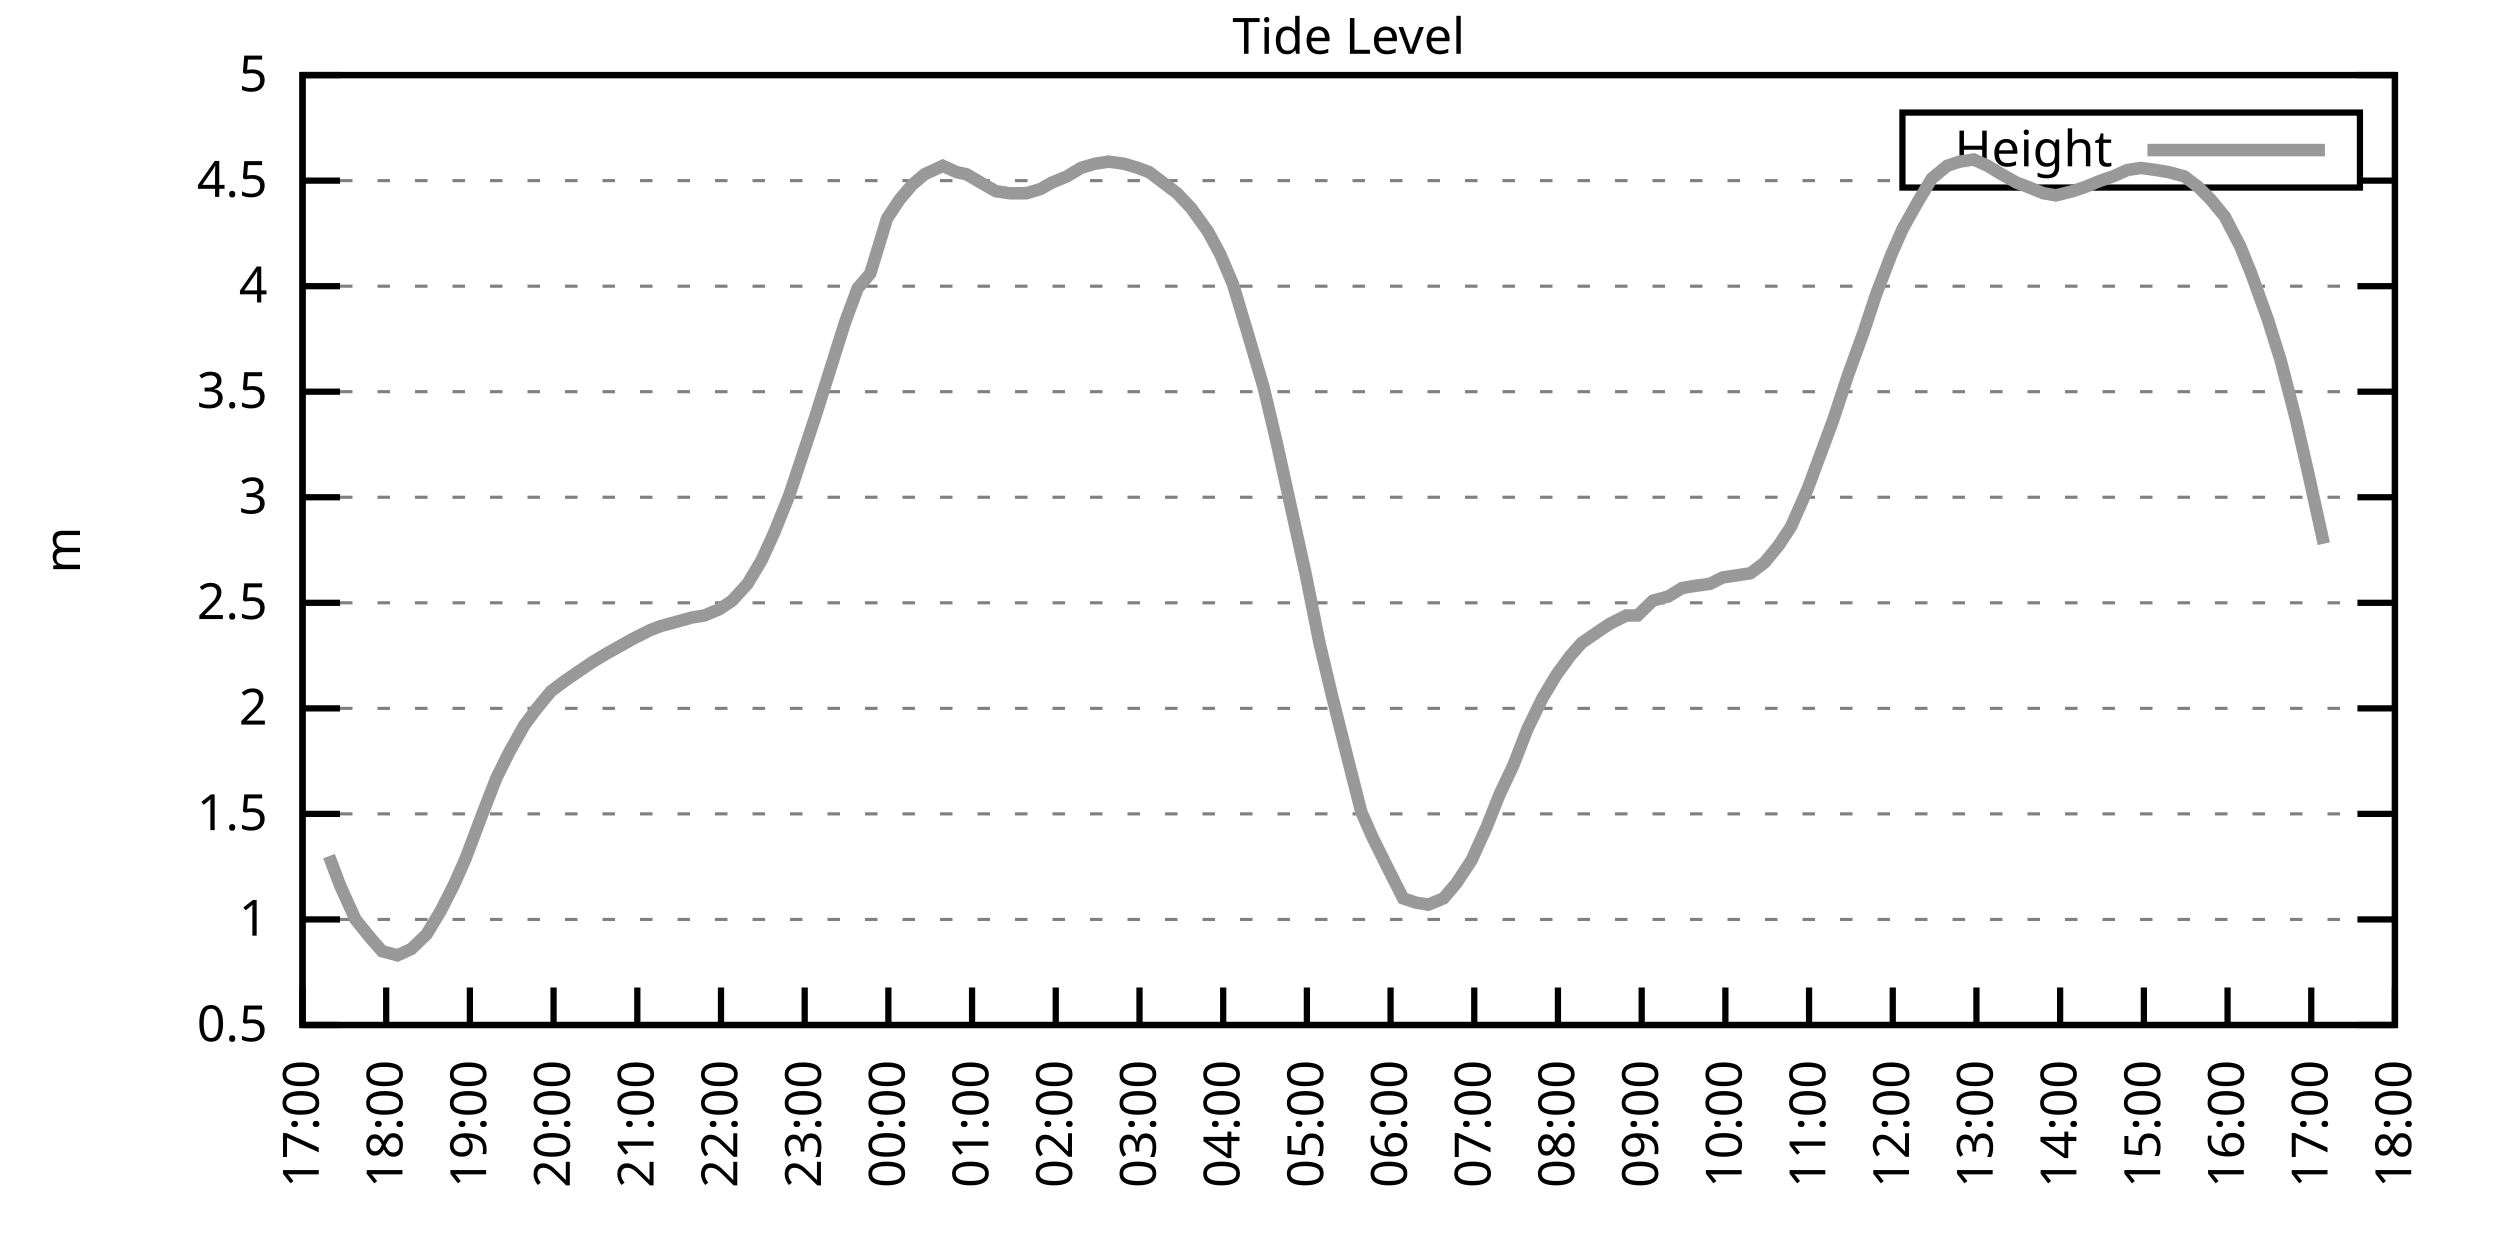
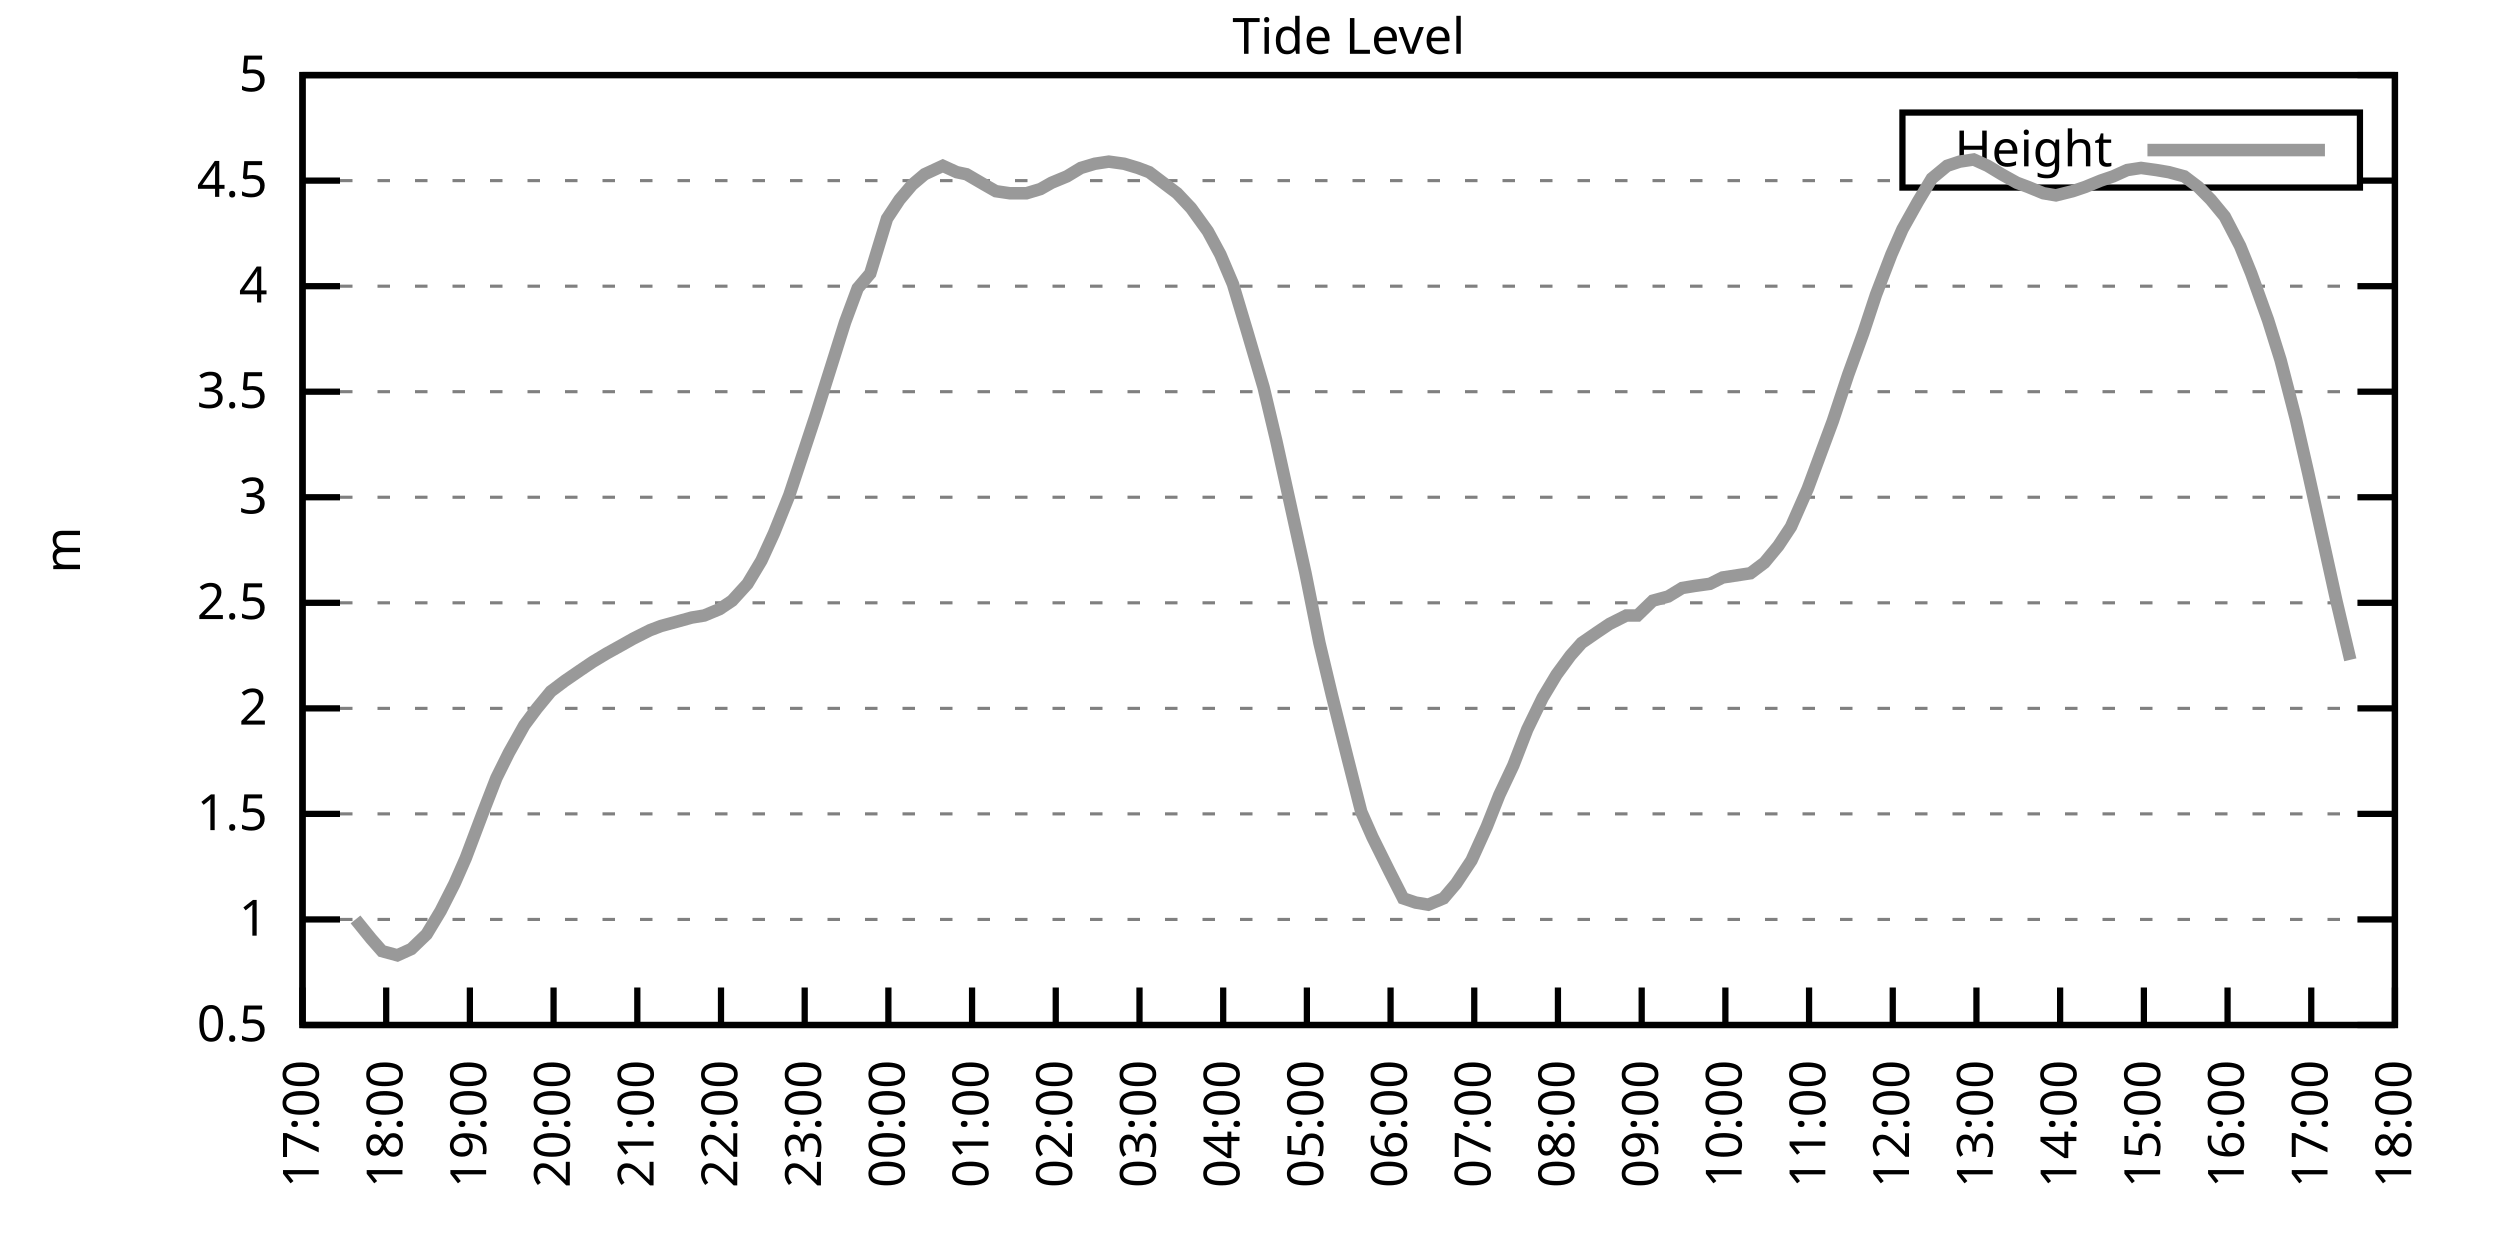
<svg xmlns="http://www.w3.org/2000/svg" xmlns:xlink="http://www.w3.org/1999/xlink" width="400" height="200" viewBox="0 0 400 200">
  <g id="gnuplot_canvas">
    <rect x="0" y="0" width="400" height="200" fill="none" />
    <defs>
      <circle id="gpDot" r="0.5" stroke-width="0.5" stroke="currentColor" />
      <path id="gpPt0" stroke-width="0.333" stroke="currentColor" d="M-1,0 h2 M0,-1 v2" />
      <path id="gpPt1" stroke-width="0.333" stroke="currentColor" d="M-1,-1 L1,1 M1,-1 L-1,1" />
      <path id="gpPt2" stroke-width="0.333" stroke="currentColor" d="M-1,0 L1,0 M0,-1 L0,1 M-1,-1 L1,1 M-1,1 L1,-1" />
      <rect id="gpPt3" stroke-width="0.333" stroke="currentColor" x="-1" y="-1" width="2" height="2" />
      <rect id="gpPt4" stroke-width="0.333" stroke="currentColor" fill="currentColor" x="-1" y="-1" width="2" height="2" />
      <circle id="gpPt5" stroke-width="0.333" stroke="currentColor" cx="0" cy="0" r="1" />
      <use xlink:href="#gpPt5" id="gpPt6" fill="currentColor" stroke="none" />
      <path id="gpPt7" stroke-width="0.333" stroke="currentColor" d="M0,-1.33 L-1.33,0.67 L1.33,0.67 z" />
      <use xlink:href="#gpPt7" id="gpPt8" fill="currentColor" stroke="none" />
      <use xlink:href="#gpPt7" id="gpPt9" stroke="currentColor" transform="rotate(180)" />
      <use xlink:href="#gpPt9" id="gpPt10" fill="currentColor" stroke="none" />
      <use xlink:href="#gpPt3" id="gpPt11" stroke="currentColor" transform="rotate(45)" />
      <use xlink:href="#gpPt11" id="gpPt12" fill="currentColor" stroke="none" />
      <path id="gpPt13" stroke-width="0.333" stroke="currentColor" d="M0,1.330 L1.265,0.411 L0.782,-1.067 L-0.782,-1.076 L-1.265,0.411 z" />
      <use xlink:href="#gpPt13" id="gpPt14" fill="currentColor" stroke="none" />
      <filter id="textbox" filterUnits="objectBoundingBox" x="0" y="0" height="1" width="1">
        <feFlood flood-color="white" flood-opacity="1" result="bgnd" />
        <feComposite in="SourceGraphic" in2="bgnd" operator="atop" />
      </filter>
      <filter id="greybox" filterUnits="objectBoundingBox" x="0" y="0" height="1" width="1">
        <feFlood flood-color="lightgrey" flood-opacity="1" result="grey" />
        <feComposite in="SourceGraphic" in2="grey" operator="atop" />
      </filter>
    </defs>
    <g fill="none" color="white" stroke="currentColor" stroke-width="1.00" stroke-linecap="butt" stroke-linejoin="miter">
</g>
    <g fill="none" color="black" stroke="currentColor" stroke-width="1.00" stroke-linecap="butt" stroke-linejoin="miter">
      <g stroke="none" shape-rendering="crispEdges">
        <polygon fill="rgb(255, 255, 255)" points="48.40,164.00 383.18,164.00 383.18,12.02 48.40,12.02 " />
      </g>
    </g>
    <g fill="none" color="black" stroke="currentColor" stroke-width="1.00" stroke-linecap="butt" stroke-linejoin="miter">
</g>
    <g fill="none" color="black" stroke="black" stroke-width="0.50" stroke-linecap="butt" stroke-linejoin="miter">
</g>
    <g fill="none" color="gray" stroke="currentColor" stroke-width="0.50" stroke-linecap="butt" stroke-linejoin="miter">
      <path stroke="gray" stroke-dasharray="2,4" class="gridline" d="M48.40,164.00 L383.19,164.00  " />
    </g>
    <g fill="none" color="gray" stroke="gray" stroke-width="1.00" stroke-linecap="butt" stroke-linejoin="miter">
</g>
    <g fill="none" color="black" stroke="currentColor" stroke-width="1.00" stroke-linecap="butt" stroke-linejoin="miter">
      <path stroke="black" d="M48.40,164.00 L54.40,164.00 M383.19,164.00 L377.19,164.00  " />
      <g transform="translate(42.80,166.60)" stroke="none" fill="black" font-family="Sans" font-size="8.00" text-anchor="end">
        <text>
          <tspan font-family="Sans"> 0.5</tspan>
        </text>
      </g>
    </g>
    <g fill="none" color="black" stroke="currentColor" stroke-width="1.00" stroke-linecap="butt" stroke-linejoin="miter">
</g>
    <g fill="none" color="black" stroke="black" stroke-width="0.50" stroke-linecap="butt" stroke-linejoin="miter">
</g>
    <g fill="none" color="gray" stroke="currentColor" stroke-width="0.50" stroke-linecap="butt" stroke-linejoin="miter">
      <path stroke="gray" stroke-dasharray="2,4" class="gridline" d="M48.40,147.11 L383.19,147.11  " />
    </g>
    <g fill="none" color="gray" stroke="gray" stroke-width="1.00" stroke-linecap="butt" stroke-linejoin="miter">
</g>
    <g fill="none" color="black" stroke="currentColor" stroke-width="1.00" stroke-linecap="butt" stroke-linejoin="miter">
      <path stroke="black" d="M48.40,147.11 L54.40,147.11 M383.19,147.11 L377.19,147.11  " />
      <g transform="translate(42.80,149.71)" stroke="none" fill="black" font-family="Sans" font-size="8.00" text-anchor="end">
        <text>
          <tspan font-family="Sans"> 1</tspan>
        </text>
      </g>
    </g>
    <g fill="none" color="black" stroke="currentColor" stroke-width="1.00" stroke-linecap="butt" stroke-linejoin="miter">
</g>
    <g fill="none" color="black" stroke="black" stroke-width="0.50" stroke-linecap="butt" stroke-linejoin="miter">
</g>
    <g fill="none" color="gray" stroke="currentColor" stroke-width="0.50" stroke-linecap="butt" stroke-linejoin="miter">
      <path stroke="gray" stroke-dasharray="2,4" class="gridline" d="M48.40,130.22 L383.19,130.22  " />
    </g>
    <g fill="none" color="gray" stroke="gray" stroke-width="1.00" stroke-linecap="butt" stroke-linejoin="miter">
</g>
    <g fill="none" color="black" stroke="currentColor" stroke-width="1.00" stroke-linecap="butt" stroke-linejoin="miter">
      <path stroke="black" d="M48.40,130.22 L54.40,130.22 M383.19,130.22 L377.19,130.22  " />
      <g transform="translate(42.80,132.82)" stroke="none" fill="black" font-family="Sans" font-size="8.00" text-anchor="end">
        <text>
          <tspan font-family="Sans"> 1.5</tspan>
        </text>
      </g>
    </g>
    <g fill="none" color="black" stroke="currentColor" stroke-width="1.00" stroke-linecap="butt" stroke-linejoin="miter">
</g>
    <g fill="none" color="black" stroke="black" stroke-width="0.50" stroke-linecap="butt" stroke-linejoin="miter">
</g>
    <g fill="none" color="gray" stroke="currentColor" stroke-width="0.50" stroke-linecap="butt" stroke-linejoin="miter">
      <path stroke="gray" stroke-dasharray="2,4" class="gridline" d="M48.40,113.34 L383.19,113.34  " />
    </g>
    <g fill="none" color="gray" stroke="gray" stroke-width="1.00" stroke-linecap="butt" stroke-linejoin="miter">
</g>
    <g fill="none" color="black" stroke="currentColor" stroke-width="1.00" stroke-linecap="butt" stroke-linejoin="miter">
      <path stroke="black" d="M48.40,113.34 L54.40,113.34 M383.19,113.34 L377.19,113.34  " />
      <g transform="translate(42.80,115.94)" stroke="none" fill="black" font-family="Sans" font-size="8.00" text-anchor="end">
        <text>
          <tspan font-family="Sans"> 2</tspan>
        </text>
      </g>
    </g>
    <g fill="none" color="black" stroke="currentColor" stroke-width="1.00" stroke-linecap="butt" stroke-linejoin="miter">
</g>
    <g fill="none" color="black" stroke="black" stroke-width="0.50" stroke-linecap="butt" stroke-linejoin="miter">
</g>
    <g fill="none" color="gray" stroke="currentColor" stroke-width="0.50" stroke-linecap="butt" stroke-linejoin="miter">
      <path stroke="gray" stroke-dasharray="2,4" class="gridline" d="M48.40,96.45 L383.19,96.45  " />
    </g>
    <g fill="none" color="gray" stroke="gray" stroke-width="1.00" stroke-linecap="butt" stroke-linejoin="miter">
</g>
    <g fill="none" color="black" stroke="currentColor" stroke-width="1.00" stroke-linecap="butt" stroke-linejoin="miter">
      <path stroke="black" d="M48.40,96.45 L54.40,96.45 M383.19,96.45 L377.19,96.45  " />
      <g transform="translate(42.80,99.05)" stroke="none" fill="black" font-family="Sans" font-size="8.00" text-anchor="end">
        <text>
          <tspan font-family="Sans"> 2.5</tspan>
        </text>
      </g>
    </g>
    <g fill="none" color="black" stroke="currentColor" stroke-width="1.00" stroke-linecap="butt" stroke-linejoin="miter">
</g>
    <g fill="none" color="black" stroke="black" stroke-width="0.50" stroke-linecap="butt" stroke-linejoin="miter">
</g>
    <g fill="none" color="gray" stroke="currentColor" stroke-width="0.50" stroke-linecap="butt" stroke-linejoin="miter">
      <path stroke="gray" stroke-dasharray="2,4" class="gridline" d="M48.40,79.56 L383.19,79.56  " />
    </g>
    <g fill="none" color="gray" stroke="gray" stroke-width="1.00" stroke-linecap="butt" stroke-linejoin="miter">
</g>
    <g fill="none" color="black" stroke="currentColor" stroke-width="1.00" stroke-linecap="butt" stroke-linejoin="miter">
      <path stroke="black" d="M48.40,79.56 L54.40,79.56 M383.19,79.56 L377.19,79.56  " />
      <g transform="translate(42.80,82.16)" stroke="none" fill="black" font-family="Sans" font-size="8.00" text-anchor="end">
        <text>
          <tspan font-family="Sans"> 3</tspan>
        </text>
      </g>
    </g>
    <g fill="none" color="black" stroke="currentColor" stroke-width="1.00" stroke-linecap="butt" stroke-linejoin="miter">
</g>
    <g fill="none" color="black" stroke="black" stroke-width="0.50" stroke-linecap="butt" stroke-linejoin="miter">
</g>
    <g fill="none" color="gray" stroke="currentColor" stroke-width="0.50" stroke-linecap="butt" stroke-linejoin="miter">
      <path stroke="gray" stroke-dasharray="2,4" class="gridline" d="M48.40,62.67 L383.19,62.67  " />
    </g>
    <g fill="none" color="gray" stroke="gray" stroke-width="1.00" stroke-linecap="butt" stroke-linejoin="miter">
</g>
    <g fill="none" color="black" stroke="currentColor" stroke-width="1.00" stroke-linecap="butt" stroke-linejoin="miter">
      <path stroke="black" d="M48.40,62.67 L54.40,62.67 M383.19,62.67 L377.19,62.67  " />
      <g transform="translate(42.80,65.27)" stroke="none" fill="black" font-family="Sans" font-size="8.00" text-anchor="end">
        <text>
          <tspan font-family="Sans"> 3.5</tspan>
        </text>
      </g>
    </g>
    <g fill="none" color="black" stroke="currentColor" stroke-width="1.00" stroke-linecap="butt" stroke-linejoin="miter">
</g>
    <g fill="none" color="black" stroke="black" stroke-width="0.50" stroke-linecap="butt" stroke-linejoin="miter">
</g>
    <g fill="none" color="gray" stroke="currentColor" stroke-width="0.50" stroke-linecap="butt" stroke-linejoin="miter">
      <path stroke="gray" stroke-dasharray="2,4" class="gridline" d="M48.40,45.79 L383.19,45.79  " />
    </g>
    <g fill="none" color="gray" stroke="gray" stroke-width="1.00" stroke-linecap="butt" stroke-linejoin="miter">
</g>
    <g fill="none" color="black" stroke="currentColor" stroke-width="1.00" stroke-linecap="butt" stroke-linejoin="miter">
      <path stroke="black" d="M48.40,45.79 L54.40,45.79 M383.19,45.79 L377.19,45.79  " />
      <g transform="translate(42.80,48.39)" stroke="none" fill="black" font-family="Sans" font-size="8.00" text-anchor="end">
        <text>
          <tspan font-family="Sans"> 4</tspan>
        </text>
      </g>
    </g>
    <g fill="none" color="black" stroke="currentColor" stroke-width="1.00" stroke-linecap="butt" stroke-linejoin="miter">
</g>
    <g fill="none" color="black" stroke="black" stroke-width="0.50" stroke-linecap="butt" stroke-linejoin="miter">
</g>
    <g fill="none" color="gray" stroke="currentColor" stroke-width="0.50" stroke-linecap="butt" stroke-linejoin="miter">
      <path stroke="gray" stroke-dasharray="2,4" class="gridline" d="M48.40,28.90 L304.39,28.90 M377.59,28.90 L383.19,28.90  " />
    </g>
    <g fill="none" color="gray" stroke="gray" stroke-width="1.00" stroke-linecap="butt" stroke-linejoin="miter">
</g>
    <g fill="none" color="black" stroke="currentColor" stroke-width="1.00" stroke-linecap="butt" stroke-linejoin="miter">
      <path stroke="black" d="M48.40,28.90 L54.40,28.90 M383.19,28.90 L377.19,28.90  " />
      <g transform="translate(42.80,31.50)" stroke="none" fill="black" font-family="Sans" font-size="8.00" text-anchor="end">
        <text>
          <tspan font-family="Sans"> 4.5</tspan>
        </text>
      </g>
    </g>
    <g fill="none" color="black" stroke="currentColor" stroke-width="1.00" stroke-linecap="butt" stroke-linejoin="miter">
</g>
    <g fill="none" color="black" stroke="black" stroke-width="0.50" stroke-linecap="butt" stroke-linejoin="miter">
</g>
    <g fill="none" color="gray" stroke="currentColor" stroke-width="0.50" stroke-linecap="butt" stroke-linejoin="miter">
      <path stroke="gray" stroke-dasharray="2,4" class="gridline" d="M48.40,12.01 L383.19,12.01  " />
    </g>
    <g fill="none" color="gray" stroke="gray" stroke-width="1.00" stroke-linecap="butt" stroke-linejoin="miter">
</g>
    <g fill="none" color="black" stroke="currentColor" stroke-width="1.00" stroke-linecap="butt" stroke-linejoin="miter">
      <path stroke="black" d="M48.40,12.01 L54.40,12.01 M383.19,12.01 L377.19,12.01  " />
      <g transform="translate(42.80,14.61)" stroke="none" fill="black" font-family="Sans" font-size="8.00" text-anchor="end">
        <text>
          <tspan font-family="Sans"> 5</tspan>
        </text>
      </g>
    </g>
    <g fill="none" color="black" stroke="currentColor" stroke-width="1.00" stroke-linecap="butt" stroke-linejoin="miter">
      <path stroke="black" d="M48.40,164.00 L48.40,158.00  " />
      <g transform="translate(51.00,169.60) rotate(270.00)" stroke="none" fill="black" font-family="Sans" font-size="8.00" text-anchor="end">
        <text>
          <tspan font-family="Sans">17:00</tspan>
        </text>
      </g>
    </g>
    <g fill="none" color="black" stroke="currentColor" stroke-width="1.00" stroke-linecap="butt" stroke-linejoin="miter">
      <path stroke="black" d="M61.79,164.00 L61.79,158.00  " />
      <g transform="translate(64.39,169.60) rotate(270.00)" stroke="none" fill="black" font-family="Sans" font-size="8.00" text-anchor="end">
        <text>
          <tspan font-family="Sans">18:00</tspan>
        </text>
      </g>
    </g>
    <g fill="none" color="black" stroke="currentColor" stroke-width="1.00" stroke-linecap="butt" stroke-linejoin="miter">
      <path stroke="black" d="M75.18,164.00 L75.18,158.00  " />
      <g transform="translate(77.78,169.60) rotate(270.00)" stroke="none" fill="black" font-family="Sans" font-size="8.00" text-anchor="end">
        <text>
          <tspan font-family="Sans">19:00</tspan>
        </text>
      </g>
    </g>
    <g fill="none" color="black" stroke="currentColor" stroke-width="1.00" stroke-linecap="butt" stroke-linejoin="miter">
      <path stroke="black" d="M88.57,164.00 L88.57,158.00  " />
      <g transform="translate(91.17,169.60) rotate(270.00)" stroke="none" fill="black" font-family="Sans" font-size="8.00" text-anchor="end">
        <text>
          <tspan font-family="Sans">20:00</tspan>
        </text>
      </g>
    </g>
    <g fill="none" color="black" stroke="currentColor" stroke-width="1.00" stroke-linecap="butt" stroke-linejoin="miter">
      <path stroke="black" d="M101.97,164.00 L101.97,158.00  " />
      <g transform="translate(104.57,169.60) rotate(270.00)" stroke="none" fill="black" font-family="Sans" font-size="8.00" text-anchor="end">
        <text>
          <tspan font-family="Sans">21:00</tspan>
        </text>
      </g>
    </g>
    <g fill="none" color="black" stroke="currentColor" stroke-width="1.00" stroke-linecap="butt" stroke-linejoin="miter">
      <path stroke="black" d="M115.36,164.00 L115.36,158.00  " />
      <g transform="translate(117.96,169.60) rotate(270.00)" stroke="none" fill="black" font-family="Sans" font-size="8.00" text-anchor="end">
        <text>
          <tspan font-family="Sans">22:00</tspan>
        </text>
      </g>
    </g>
    <g fill="none" color="black" stroke="currentColor" stroke-width="1.00" stroke-linecap="butt" stroke-linejoin="miter">
      <path stroke="black" d="M128.75,164.00 L128.75,158.00  " />
      <g transform="translate(131.35,169.60) rotate(270.00)" stroke="none" fill="black" font-family="Sans" font-size="8.00" text-anchor="end">
        <text>
          <tspan font-family="Sans">23:00</tspan>
        </text>
      </g>
    </g>
    <g fill="none" color="black" stroke="currentColor" stroke-width="1.00" stroke-linecap="butt" stroke-linejoin="miter">
      <path stroke="black" d="M142.14,164.00 L142.14,158.00  " />
      <g transform="translate(144.74,169.60) rotate(270.00)" stroke="none" fill="black" font-family="Sans" font-size="8.00" text-anchor="end">
        <text>
          <tspan font-family="Sans">00:00</tspan>
        </text>
      </g>
    </g>
    <g fill="none" color="black" stroke="currentColor" stroke-width="1.00" stroke-linecap="butt" stroke-linejoin="miter">
      <path stroke="black" d="M155.53,164.00 L155.53,158.00  " />
      <g transform="translate(158.13,169.60) rotate(270.00)" stroke="none" fill="black" font-family="Sans" font-size="8.00" text-anchor="end">
        <text>
          <tspan font-family="Sans">01:00</tspan>
        </text>
      </g>
    </g>
    <g fill="none" color="black" stroke="currentColor" stroke-width="1.00" stroke-linecap="butt" stroke-linejoin="miter">
      <path stroke="black" d="M168.92,164.00 L168.92,158.00  " />
      <g transform="translate(171.52,169.60) rotate(270.00)" stroke="none" fill="black" font-family="Sans" font-size="8.00" text-anchor="end">
        <text>
          <tspan font-family="Sans">02:00</tspan>
        </text>
      </g>
    </g>
    <g fill="none" color="black" stroke="currentColor" stroke-width="1.00" stroke-linecap="butt" stroke-linejoin="miter">
      <path stroke="black" d="M182.32,164.00 L182.32,158.00  " />
      <g transform="translate(184.92,169.60) rotate(270.00)" stroke="none" fill="black" font-family="Sans" font-size="8.00" text-anchor="end">
        <text>
          <tspan font-family="Sans">03:00</tspan>
        </text>
      </g>
    </g>
    <g fill="none" color="black" stroke="currentColor" stroke-width="1.00" stroke-linecap="butt" stroke-linejoin="miter">
      <path stroke="black" d="M195.71,164.00 L195.71,158.00  " />
      <g transform="translate(198.31,169.60) rotate(270.00)" stroke="none" fill="black" font-family="Sans" font-size="8.00" text-anchor="end">
        <text>
          <tspan font-family="Sans">04:00</tspan>
        </text>
      </g>
    </g>
    <g fill="none" color="black" stroke="currentColor" stroke-width="1.00" stroke-linecap="butt" stroke-linejoin="miter">
      <path stroke="black" d="M209.10,164.00 L209.10,158.00  " />
      <g transform="translate(211.70,169.60) rotate(270.00)" stroke="none" fill="black" font-family="Sans" font-size="8.00" text-anchor="end">
        <text>
          <tspan font-family="Sans">05:00</tspan>
        </text>
      </g>
    </g>
    <g fill="none" color="black" stroke="currentColor" stroke-width="1.00" stroke-linecap="butt" stroke-linejoin="miter">
      <path stroke="black" d="M222.49,164.00 L222.49,158.00  " />
      <g transform="translate(225.09,169.60) rotate(270.00)" stroke="none" fill="black" font-family="Sans" font-size="8.00" text-anchor="end">
        <text>
          <tspan font-family="Sans">06:00</tspan>
        </text>
      </g>
    </g>
    <g fill="none" color="black" stroke="currentColor" stroke-width="1.00" stroke-linecap="butt" stroke-linejoin="miter">
      <path stroke="black" d="M235.88,164.00 L235.88,158.00  " />
      <g transform="translate(238.48,169.60) rotate(270.00)" stroke="none" fill="black" font-family="Sans" font-size="8.00" text-anchor="end">
        <text>
          <tspan font-family="Sans">07:00</tspan>
        </text>
      </g>
    </g>
    <g fill="none" color="black" stroke="currentColor" stroke-width="1.00" stroke-linecap="butt" stroke-linejoin="miter">
      <path stroke="black" d="M249.27,164.00 L249.27,158.00  " />
      <g transform="translate(251.87,169.60) rotate(270.00)" stroke="none" fill="black" font-family="Sans" font-size="8.00" text-anchor="end">
        <text>
          <tspan font-family="Sans">08:00</tspan>
        </text>
      </g>
    </g>
    <g fill="none" color="black" stroke="currentColor" stroke-width="1.00" stroke-linecap="butt" stroke-linejoin="miter">
      <path stroke="black" d="M262.67,164.00 L262.67,158.00  " />
      <g transform="translate(265.27,169.60) rotate(270.00)" stroke="none" fill="black" font-family="Sans" font-size="8.00" text-anchor="end">
        <text>
          <tspan font-family="Sans">09:00</tspan>
        </text>
      </g>
    </g>
    <g fill="none" color="black" stroke="currentColor" stroke-width="1.00" stroke-linecap="butt" stroke-linejoin="miter">
      <path stroke="black" d="M276.06,164.00 L276.06,158.00  " />
      <g transform="translate(278.66,169.60) rotate(270.00)" stroke="none" fill="black" font-family="Sans" font-size="8.00" text-anchor="end">
        <text>
          <tspan font-family="Sans">10:00</tspan>
        </text>
      </g>
    </g>
    <g fill="none" color="black" stroke="currentColor" stroke-width="1.00" stroke-linecap="butt" stroke-linejoin="miter">
      <path stroke="black" d="M289.45,164.00 L289.45,158.00  " />
      <g transform="translate(292.05,169.60) rotate(270.00)" stroke="none" fill="black" font-family="Sans" font-size="8.00" text-anchor="end">
        <text>
          <tspan font-family="Sans">11:00</tspan>
        </text>
      </g>
    </g>
    <g fill="none" color="black" stroke="currentColor" stroke-width="1.00" stroke-linecap="butt" stroke-linejoin="miter">
      <path stroke="black" d="M302.84,164.00 L302.84,158.00  " />
      <g transform="translate(305.44,169.60) rotate(270.00)" stroke="none" fill="black" font-family="Sans" font-size="8.00" text-anchor="end">
        <text>
          <tspan font-family="Sans">12:00</tspan>
        </text>
      </g>
    </g>
    <g fill="none" color="black" stroke="currentColor" stroke-width="1.00" stroke-linecap="butt" stroke-linejoin="miter">
      <path stroke="black" d="M316.23,164.00 L316.23,158.00  " />
      <g transform="translate(318.83,169.60) rotate(270.00)" stroke="none" fill="black" font-family="Sans" font-size="8.00" text-anchor="end">
        <text>
          <tspan font-family="Sans">13:00</tspan>
        </text>
      </g>
    </g>
    <g fill="none" color="black" stroke="currentColor" stroke-width="1.00" stroke-linecap="butt" stroke-linejoin="miter">
      <path stroke="black" d="M329.62,164.00 L329.62,158.00  " />
      <g transform="translate(332.22,169.60) rotate(270.00)" stroke="none" fill="black" font-family="Sans" font-size="8.00" text-anchor="end">
        <text>
          <tspan font-family="Sans">14:00</tspan>
        </text>
      </g>
    </g>
    <g fill="none" color="black" stroke="currentColor" stroke-width="1.00" stroke-linecap="butt" stroke-linejoin="miter">
      <path stroke="black" d="M343.02,164.00 L343.02,158.00  " />
      <g transform="translate(345.62,169.60) rotate(270.00)" stroke="none" fill="black" font-family="Sans" font-size="8.00" text-anchor="end">
        <text>
          <tspan font-family="Sans">15:00</tspan>
        </text>
      </g>
    </g>
    <g fill="none" color="black" stroke="currentColor" stroke-width="1.00" stroke-linecap="butt" stroke-linejoin="miter">
      <path stroke="black" d="M356.41,164.00 L356.41,158.00  " />
      <g transform="translate(359.01,169.60) rotate(270.00)" stroke="none" fill="black" font-family="Sans" font-size="8.00" text-anchor="end">
        <text>
          <tspan font-family="Sans">16:00</tspan>
        </text>
      </g>
    </g>
    <g fill="none" color="black" stroke="currentColor" stroke-width="1.00" stroke-linecap="butt" stroke-linejoin="miter">
      <path stroke="black" d="M369.80,164.00 L369.80,158.00  " />
      <g transform="translate(372.40,169.60) rotate(270.00)" stroke="none" fill="black" font-family="Sans" font-size="8.00" text-anchor="end">
        <text>
          <tspan font-family="Sans">17:00</tspan>
        </text>
      </g>
    </g>
    <g fill="none" color="black" stroke="currentColor" stroke-width="1.00" stroke-linecap="butt" stroke-linejoin="miter">
      <path stroke="black" d="M383.19,164.00 L383.19,158.00  " />
      <g transform="translate(385.79,169.60) rotate(270.00)" stroke="none" fill="black" font-family="Sans" font-size="8.00" text-anchor="end">
        <text>
          <tspan font-family="Sans">18:00</tspan>
        </text>
      </g>
    </g>
    <g fill="none" color="black" stroke="currentColor" stroke-width="1.00" stroke-linecap="butt" stroke-linejoin="miter">
</g>
    <g fill="none" color="black" stroke="currentColor" stroke-width="1.00" stroke-linecap="butt" stroke-linejoin="miter">
      <path stroke="black" d="M48.40,12.01 L48.40,164.00 L383.19,164.00 L383.19,12.01 L48.40,12.01 Z  " />
    </g>
    <g fill="none" color="black" stroke="currentColor" stroke-width="1.00" stroke-linecap="butt" stroke-linejoin="miter">
</g>
    <g fill="none" color="black" stroke="currentColor" stroke-width="1.00" stroke-linecap="butt" stroke-linejoin="miter">
      <path stroke="black" d="M304.39,30.01 L304.39,18.01 L377.59,18.01 L377.59,30.01 L304.39,30.01 Z  " />
    </g>
    <g id="Tide_level_plot_1">
      <g fill="none" color="white" stroke="black" stroke-width="2.00" stroke-linecap="butt" stroke-linejoin="miter">
</g>
      <g fill="none" color="black" stroke="currentColor" stroke-width="2.00" stroke-linecap="butt" stroke-linejoin="miter">
        <g transform="translate(337.99,26.61)" stroke="none" fill="black" font-family="Sans" font-size="8.00" text-anchor="end">
          <text>
            <tspan font-family="Sans">Height</tspan>
          </text>
        </g>
      </g>
      <g fill="none" color="black" stroke="currentColor" stroke-width="2.00" stroke-linecap="butt" stroke-linejoin="miter">
-         <path stroke="rgb(153, 153, 153)" d="M343.59,24.01 L371.99,24.01 M52.64,136.98 L54.43,141.71 L56.88,147.11 L59.34,150.15 L61.12,152.18 L63.58,152.85   L65.81,151.84 L68.26,149.48 L70.50,145.76 L72.73,141.37 L74.51,137.32 L77.19,130.22 L79.42,124.48 L81.43,120.43   L83.89,116.04 L85.90,113.34 L88.13,110.63 L90.36,108.95 L92.82,107.26 L94.82,105.91 L97.06,104.56 L99.51,103.20   L101.30,102.19 L103.98,100.84 L105.76,100.16 L108.22,99.49 L110.67,98.81 L112.68,98.48 L115.13,97.46 L117.14,96.11   L119.60,93.41 L121.83,89.69 L123.84,85.30 L126.29,79.22 L128.53,72.47 L130.54,66.39 L132.99,58.62 L135.22,51.53   L137.23,46.12 L139.24,43.76 L141.92,34.98 L143.93,31.94 L145.94,29.57 L147.94,27.88 L150.85,26.53 L153.08,27.55   L154.64,27.88 L157.54,29.57 L159.33,30.59 L161.56,30.92 L164.24,30.92 L166.47,30.25 L168.25,29.24 L170.71,28.22   L172.94,26.87 L175.17,26.20 L177.41,25.86 L179.86,26.20 L182.09,26.87 L183.88,27.55 L186.11,29.24 L188.34,30.92   L190.57,33.29 L193.25,37.00 L195.26,40.72 L197.27,45.45 L199.50,52.88 L202.18,62.00 L204.19,70.44 L206.20,79.56   L208.88,91.72 L211.11,102.87 L213.12,111.31 L215.57,121.11 L217.80,129.89 L219.59,133.94 L222.27,139.34 L224.50,143.73   L226.51,144.41 L228.52,144.75 L230.97,143.73 L232.98,141.37 L235.44,137.66 L237.89,132.25 L239.90,127.18 L242.13,122.46   L244.36,116.71 L246.82,111.65 L249.05,107.93 L251.28,104.89 L253.07,102.87 L255.52,101.18 L257.53,99.83 L260.21,98.48   L262.00,98.48 L264.45,96.11 L266.91,95.44 L269.14,94.08 L271.15,93.75 L273.60,93.41 L275.61,92.40 L277.84,92.06   L280.07,91.72 L282.31,90.03 L284.54,87.33 L286.55,84.29 L289.23,78.21 L291.23,72.81 L293.24,67.40 L295.70,59.97   L298.15,53.22 L300.16,47.14 L302.62,40.72 L304.40,36.67 L306.86,32.28 L309.09,28.56 L311.54,26.53 L313.55,25.86   L315.79,25.52 L318.02,26.53 L320.25,27.88 L322.70,29.24 L324.49,29.91 L326.95,30.92 L328.95,31.26 L331.63,30.59   L333.64,29.91 L336.10,28.90 L338.10,28.22 L340.34,27.21 L342.57,26.87 L345.02,27.21 L347.03,27.55 L349.49,28.22   L351.72,29.91 L353.73,31.94 L355.96,34.64 L358.42,39.37 L360.20,43.76 L362.88,51.19 L364.89,57.61 L367.34,67.06   L369.35,75.85 L371.81,86.99  " />
+         <path stroke="rgb(153, 153, 153)" d="M343.59,24.01 L371.99,24.01 M56.88,147.11 L59.34,150.15 L61.12,152.18 L63.58,152.85 L65.81,151.84 L68.26,149.48   L70.50,145.76 L72.73,141.37 L74.51,137.32 L77.19,130.22 L79.42,124.48 L81.43,120.43 L83.89,116.04 L85.90,113.34   L88.13,110.63 L90.36,108.95 L92.82,107.26 L94.82,105.91 L97.06,104.56 L99.51,103.20 L101.30,102.19 L103.98,100.84   L105.76,100.16 L108.22,99.49 L110.67,98.81 L112.68,98.48 L115.13,97.46 L117.14,96.11 L119.60,93.41 L121.83,89.69   L123.84,85.30 L126.29,79.22 L128.53,72.47 L130.54,66.39 L132.99,58.62 L135.22,51.53 L137.23,46.12 L139.24,43.76   L141.92,34.98 L143.93,31.94 L145.94,29.57 L147.94,27.88 L150.85,26.53 L153.08,27.55 L154.64,27.88 L157.54,29.57   L159.33,30.59 L161.56,30.92 L164.24,30.92 L166.47,30.25 L168.25,29.24 L170.71,28.22 L172.94,26.87 L175.17,26.20   L177.41,25.86 L179.86,26.20 L182.09,26.87 L183.88,27.55 L186.11,29.24 L188.34,30.92 L190.57,33.29 L193.25,37.00   L195.26,40.72 L197.27,45.45 L199.50,52.88 L202.18,62.00 L204.19,70.44 L206.20,79.56 L208.88,91.72 L211.11,102.87   L213.12,111.31 L215.57,121.11 L217.80,129.89 L219.59,133.94 L222.27,139.34 L224.50,143.73 L226.51,144.41 L228.52,144.75   L230.97,143.73 L232.98,141.37 L235.44,137.66 L237.89,132.25 L239.90,127.18 L242.13,122.46 L244.36,116.71 L246.82,111.65   L249.05,107.93 L251.28,104.89 L253.07,102.87 L255.52,101.18 L257.53,99.83 L260.21,98.48 L262.00,98.48 L264.45,96.11   L266.91,95.44 L269.14,94.08 L271.15,93.75 L273.60,93.41 L275.61,92.40 L277.84,92.06 L280.07,91.72 L282.31,90.03   L284.54,87.33 L286.55,84.29 L289.23,78.21 L291.23,72.81 L293.24,67.40 L295.70,59.97 L298.15,53.22 L300.16,47.14   L302.62,40.72 L304.40,36.67 L306.86,32.28 L309.09,28.56 L311.54,26.53 L313.55,25.86 L315.79,25.52 L318.02,26.53   L320.25,27.88 L322.70,29.24 L324.49,29.91 L326.95,30.92 L328.95,31.26 L331.63,30.59 L333.64,29.91 L336.10,28.90   L338.10,28.22 L340.34,27.21 L342.57,26.87 L345.02,27.21 L347.03,27.55 L349.49,28.22 L351.72,29.91 L353.73,31.94   L355.96,34.64 L358.42,39.37 L360.20,43.76 L362.88,51.19 L364.89,57.61 L367.34,67.06 L369.35,75.85 L371.81,86.99   L373.82,96.11 L376.05,105.57  " />
      </g>
    </g>
    <g fill="none" color="black" stroke="currentColor" stroke-width="2.00" stroke-linecap="butt" stroke-linejoin="miter">
</g>
    <g fill="none" color="black" stroke="black" stroke-width="1.00" stroke-linecap="butt" stroke-linejoin="miter">
</g>
    <g fill="none" color="black" stroke="currentColor" stroke-width="1.00" stroke-linecap="butt" stroke-linejoin="miter">
      <path stroke="black" d="M48.40,12.01 L48.40,164.00 L383.19,164.00 L383.19,12.01 L48.40,12.01 Z  " />
      <g transform="translate(12.80,88.01) rotate(270.00)" stroke="none" fill="black" font-family="Sans" font-size="8.00" text-anchor="middle">
        <text>
          <tspan font-family="Sans">m</tspan>
        </text>
      </g>
    </g>
    <g fill="none" color="black" stroke="currentColor" stroke-width="1.00" stroke-linecap="butt" stroke-linejoin="miter">
</g>
    <g fill="none" color="black" stroke="currentColor" stroke-width="1.00" stroke-linecap="butt" stroke-linejoin="miter">
      <g transform="translate(215.79,8.61)" stroke="none" fill="black" font-family="Sans" font-size="8.00" text-anchor="middle">
        <text>
          <tspan font-family="Sans">Tide Level</tspan>
        </text>
      </g>
    </g>
    <g fill="none" color="black" stroke="currentColor" stroke-width="1.00" stroke-linecap="butt" stroke-linejoin="miter">
</g>
  </g>
</svg>
